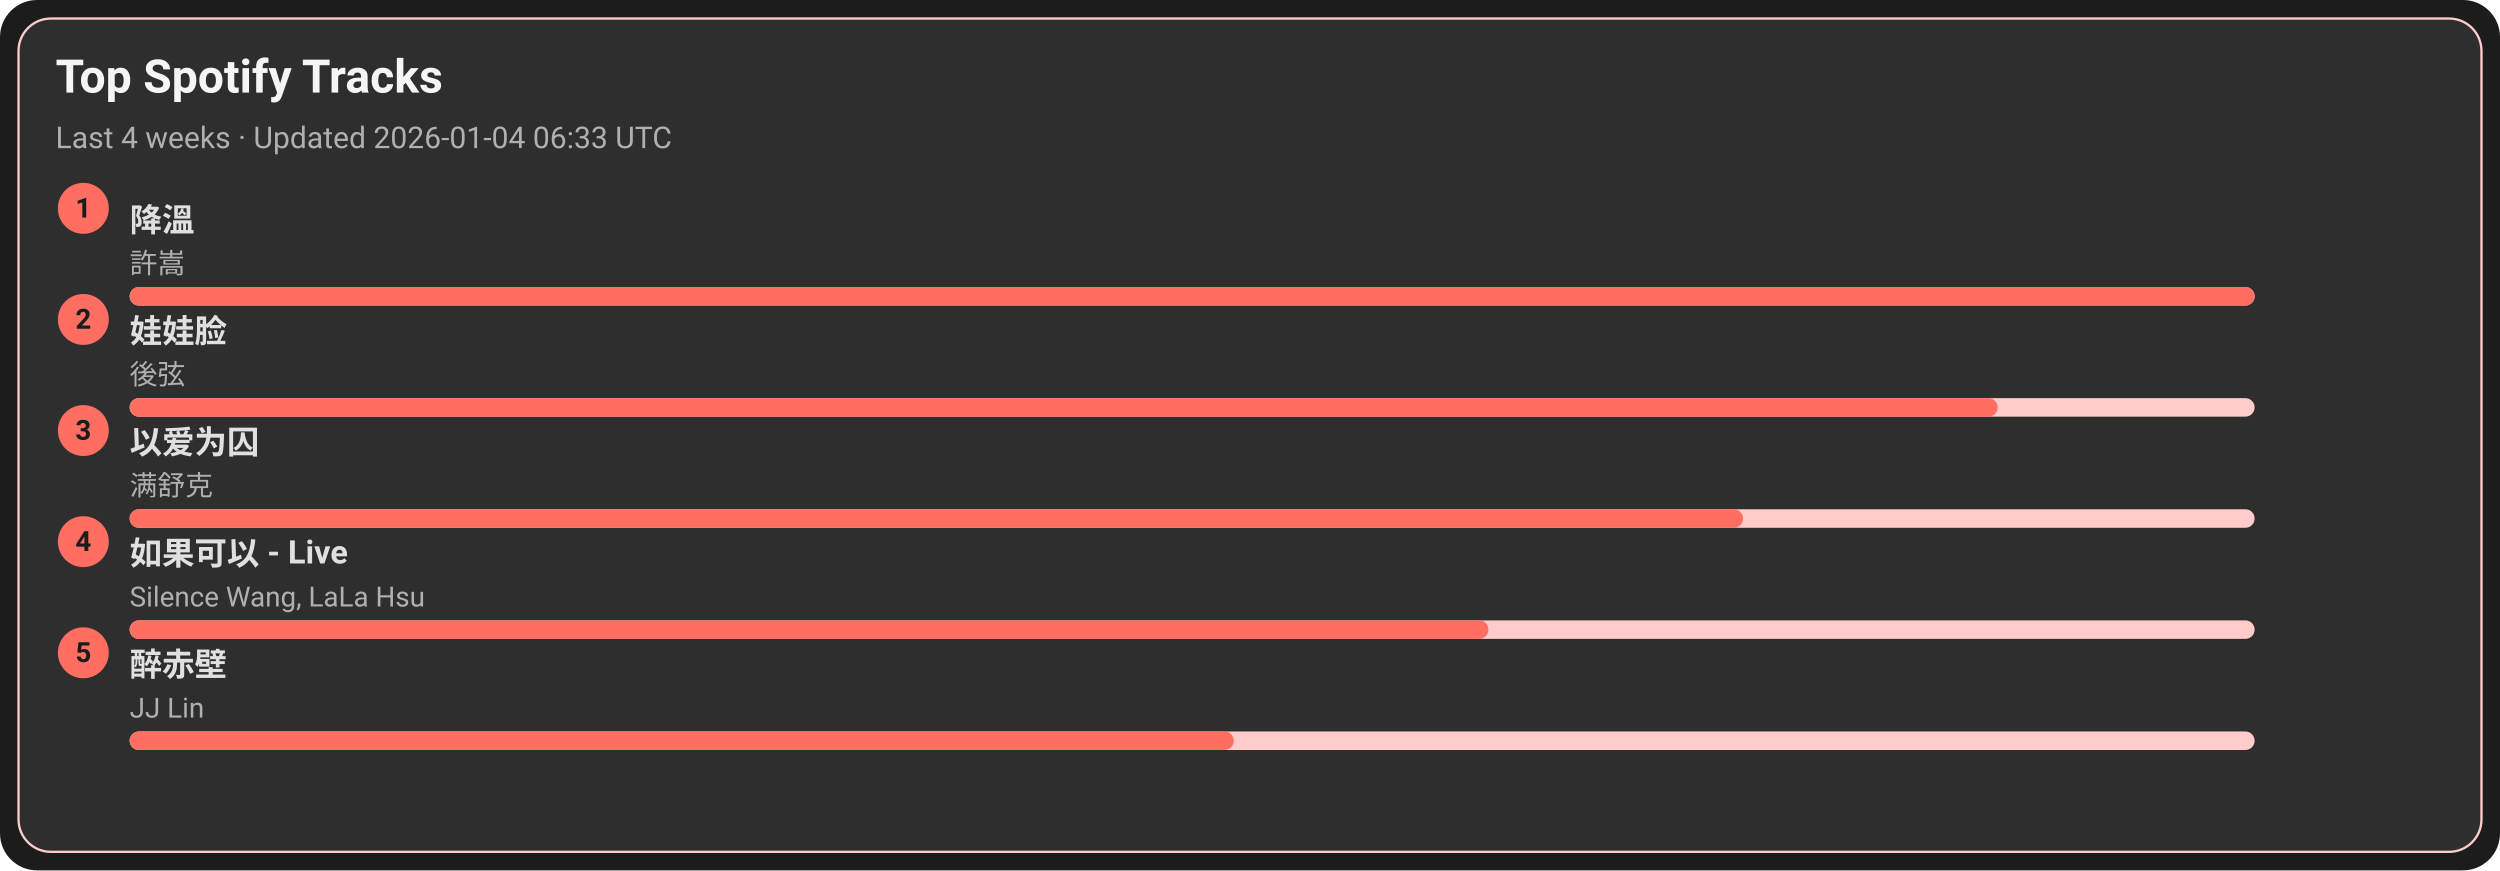
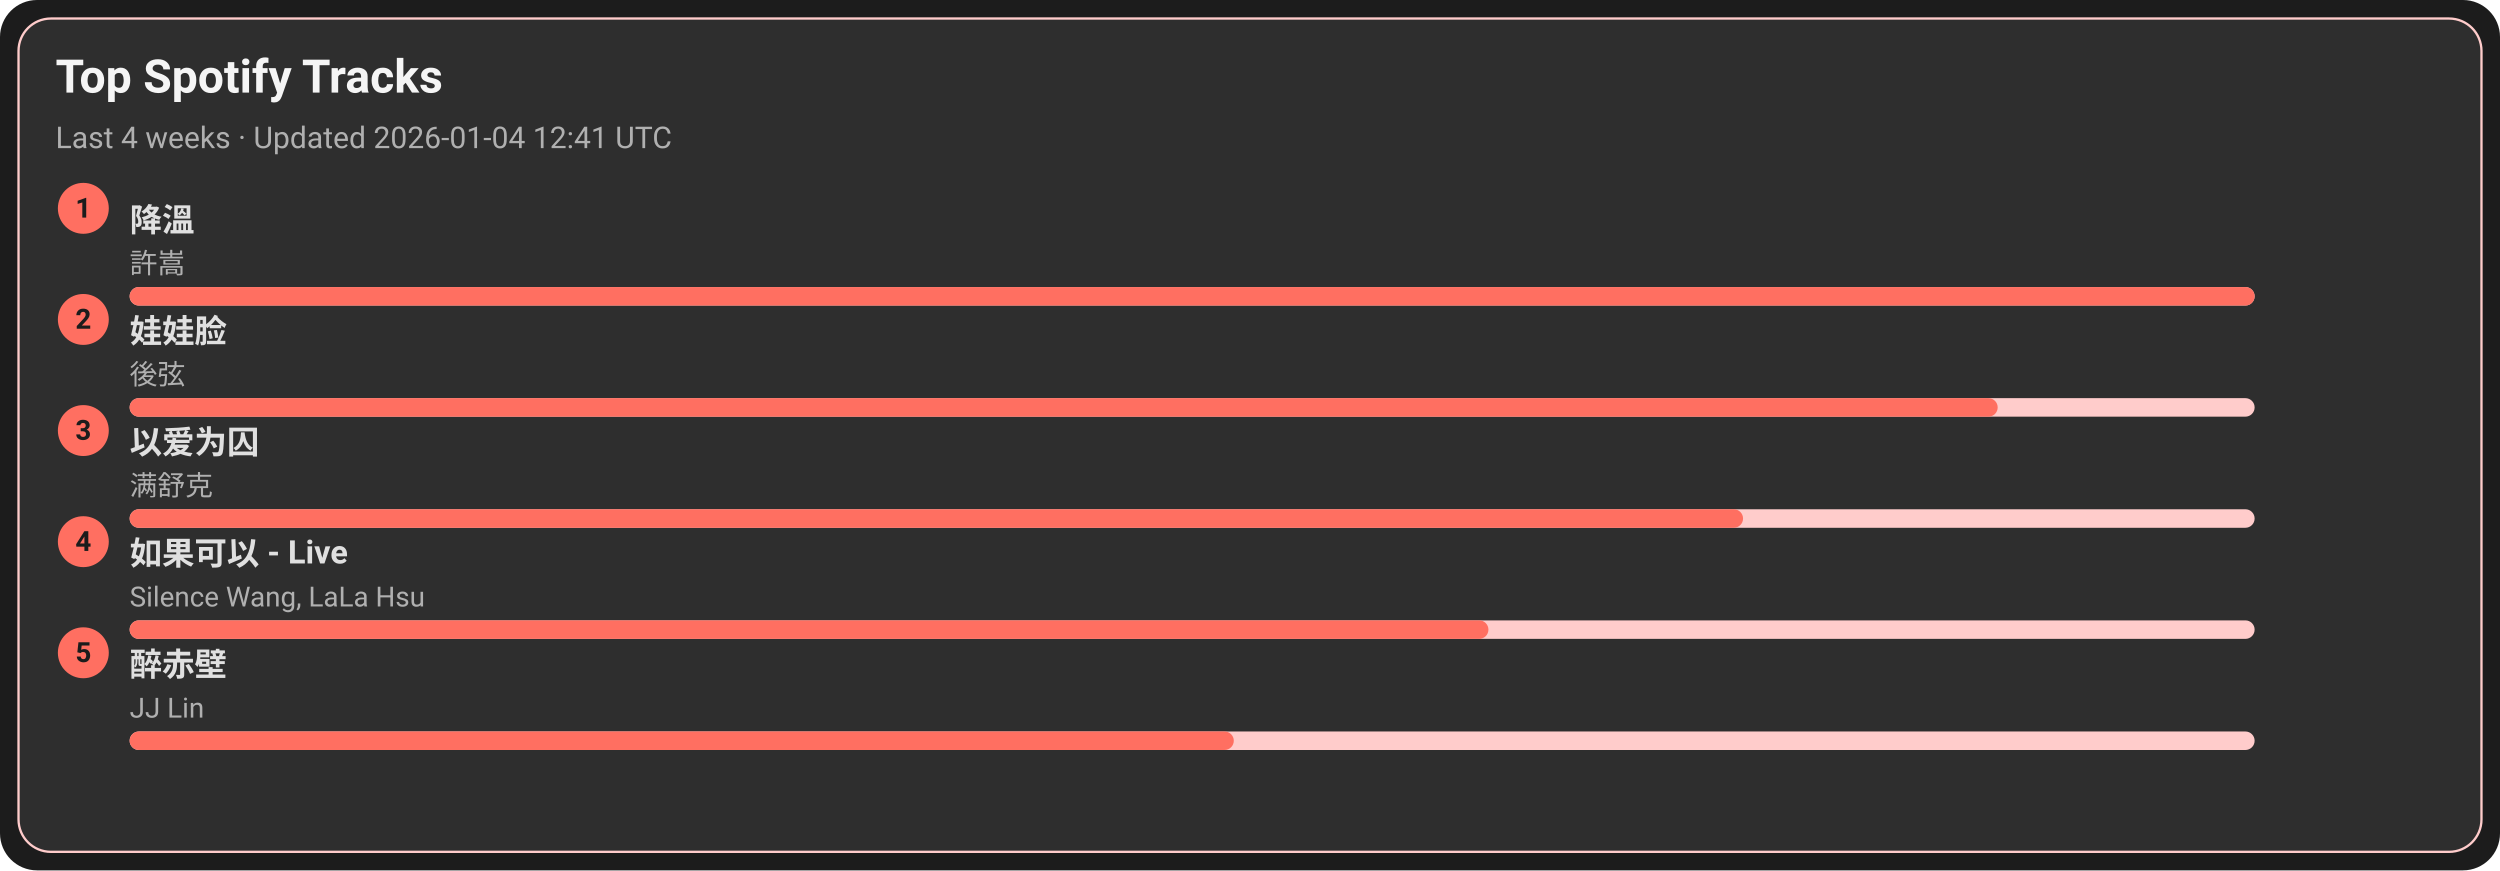
<svg xmlns="http://www.w3.org/2000/svg" width="1080" height="376" viewBox="0 0 1080 376">
  <style>text{font-family:-apple-system,BlinkMacSystemFont,Segoe UI,Roboto,Ubuntu,Helvetica Neue,Arial,Noto Sans,sans-serif}</style>
  <rect width="1080" height="376" rx="16" fill="#1c1c1c" />
  <rect x="8" y="8" width="1064" height="360" rx="14" fill="#2e2e2e" stroke="#ffcccb" />
  <text x="24" y="40" font-size="20" fill="#f5f5f5" font-weight="600">Top Spotify Tracks</text>
-   <text x="24" y="64" font-size="13" fill="#b0b0b0">Last 4 weeks · Updated 2026-01-04 06:33 UTC</text>
+   <text x="24" y="64" font-size="13" fill="#b0b0b0">Last 4 weeks · Updated 2026-01-04 12:41 UTC</text>
  <circle cx="36" cy="90" r="11" fill="#ff6f61" />
  <text x="36" y="94" text-anchor="middle" font-size="12" fill="#1c1c1c" font-weight="700">1</text>
  <a href="https://open.spotify.com/track/2q9uhrOfyOnBa3oWR1PfYT" target="_blank" rel="noopener noreferrer">
    <text x="56" y="100" font-size="14" fill="#e0e0e0" font-weight="600">降溫</text>
  </a>
  <text x="56" y="118" font-size="12" fill="#b0b0b0">許嵩</text>
  <rect x="56" y="124" width="918" height="8" rx="4" fill="#ffcccb" />
  <rect x="56" y="124" width="918" height="8" rx="4" fill="#ff6f61" />
  <circle cx="36" cy="138" r="11" fill="#ff6f61" />
  <text x="36" y="142" text-anchor="middle" font-size="12" fill="#1c1c1c" font-weight="700">2</text>
  <a href="https://open.spotify.com/track/08ouEICweFmqfgPJnRIQkE" target="_blank" rel="noopener noreferrer">
    <text x="56" y="148" font-size="14" fill="#e0e0e0" font-weight="600">娃娃脸</text>
  </a>
  <text x="56" y="166" font-size="12" fill="#b0b0b0">後弦</text>
  <rect x="56" y="172" width="918" height="8" rx="4" fill="#ffcccb" />
  <rect x="56" y="172" width="807" height="8" rx="4" fill="#ff6f61" />
  <circle cx="36" cy="186" r="11" fill="#ff6f61" />
  <text x="36" y="190" text-anchor="middle" font-size="12" fill="#1c1c1c" font-weight="700">3</text>
  <a href="https://open.spotify.com/track/0RW2LEfGQK5BaIho6sSLqf" target="_blank" rel="noopener noreferrer">
    <text x="56" y="196" font-size="14" fill="#e0e0e0" font-weight="600">以爱为囚</text>
  </a>
  <text x="56" y="214" font-size="12" fill="#b0b0b0">满舒克</text>
  <rect x="56" y="220" width="918" height="8" rx="4" fill="#ffcccb" />
  <rect x="56" y="220" width="697" height="8" rx="4" fill="#ff6f61" />
  <circle cx="36" cy="234" r="11" fill="#ff6f61" />
  <text x="36" y="238" text-anchor="middle" font-size="12" fill="#1c1c1c" font-weight="700">4</text>
  <a href="https://open.spotify.com/track/6IF65dJzfmPcX7jwDegwoo" target="_blank" rel="noopener noreferrer">
    <text x="56" y="244" font-size="14" fill="#e0e0e0" font-weight="600">如果可以 - Live</text>
  </a>
  <text x="56" y="262" font-size="12" fill="#b0b0b0">Silence Wang, LaLa Hsu</text>
  <rect x="56" y="268" width="918" height="8" rx="4" fill="#ffcccb" />
  <rect x="56" y="268" width="587" height="8" rx="4" fill="#ff6f61" />
  <circle cx="36" cy="282" r="11" fill="#ff6f61" />
  <text x="36" y="286" text-anchor="middle" font-size="12" fill="#1c1c1c" font-weight="700">5</text>
  <a href="https://open.spotify.com/track/69lAYqbyHL1A0gctdLd9WV" target="_blank" rel="noopener noreferrer">
    <text x="56" y="292" font-size="14" fill="#e0e0e0" font-weight="600">醉赤壁</text>
  </a>
  <text x="56" y="310" font-size="12" fill="#b0b0b0">JJ Lin</text>
  <rect x="56" y="316" width="918" height="8" rx="4" fill="#ffcccb" />
  <rect x="56" y="316" width="477" height="8" rx="4" fill="#ff6f61" />
</svg>
